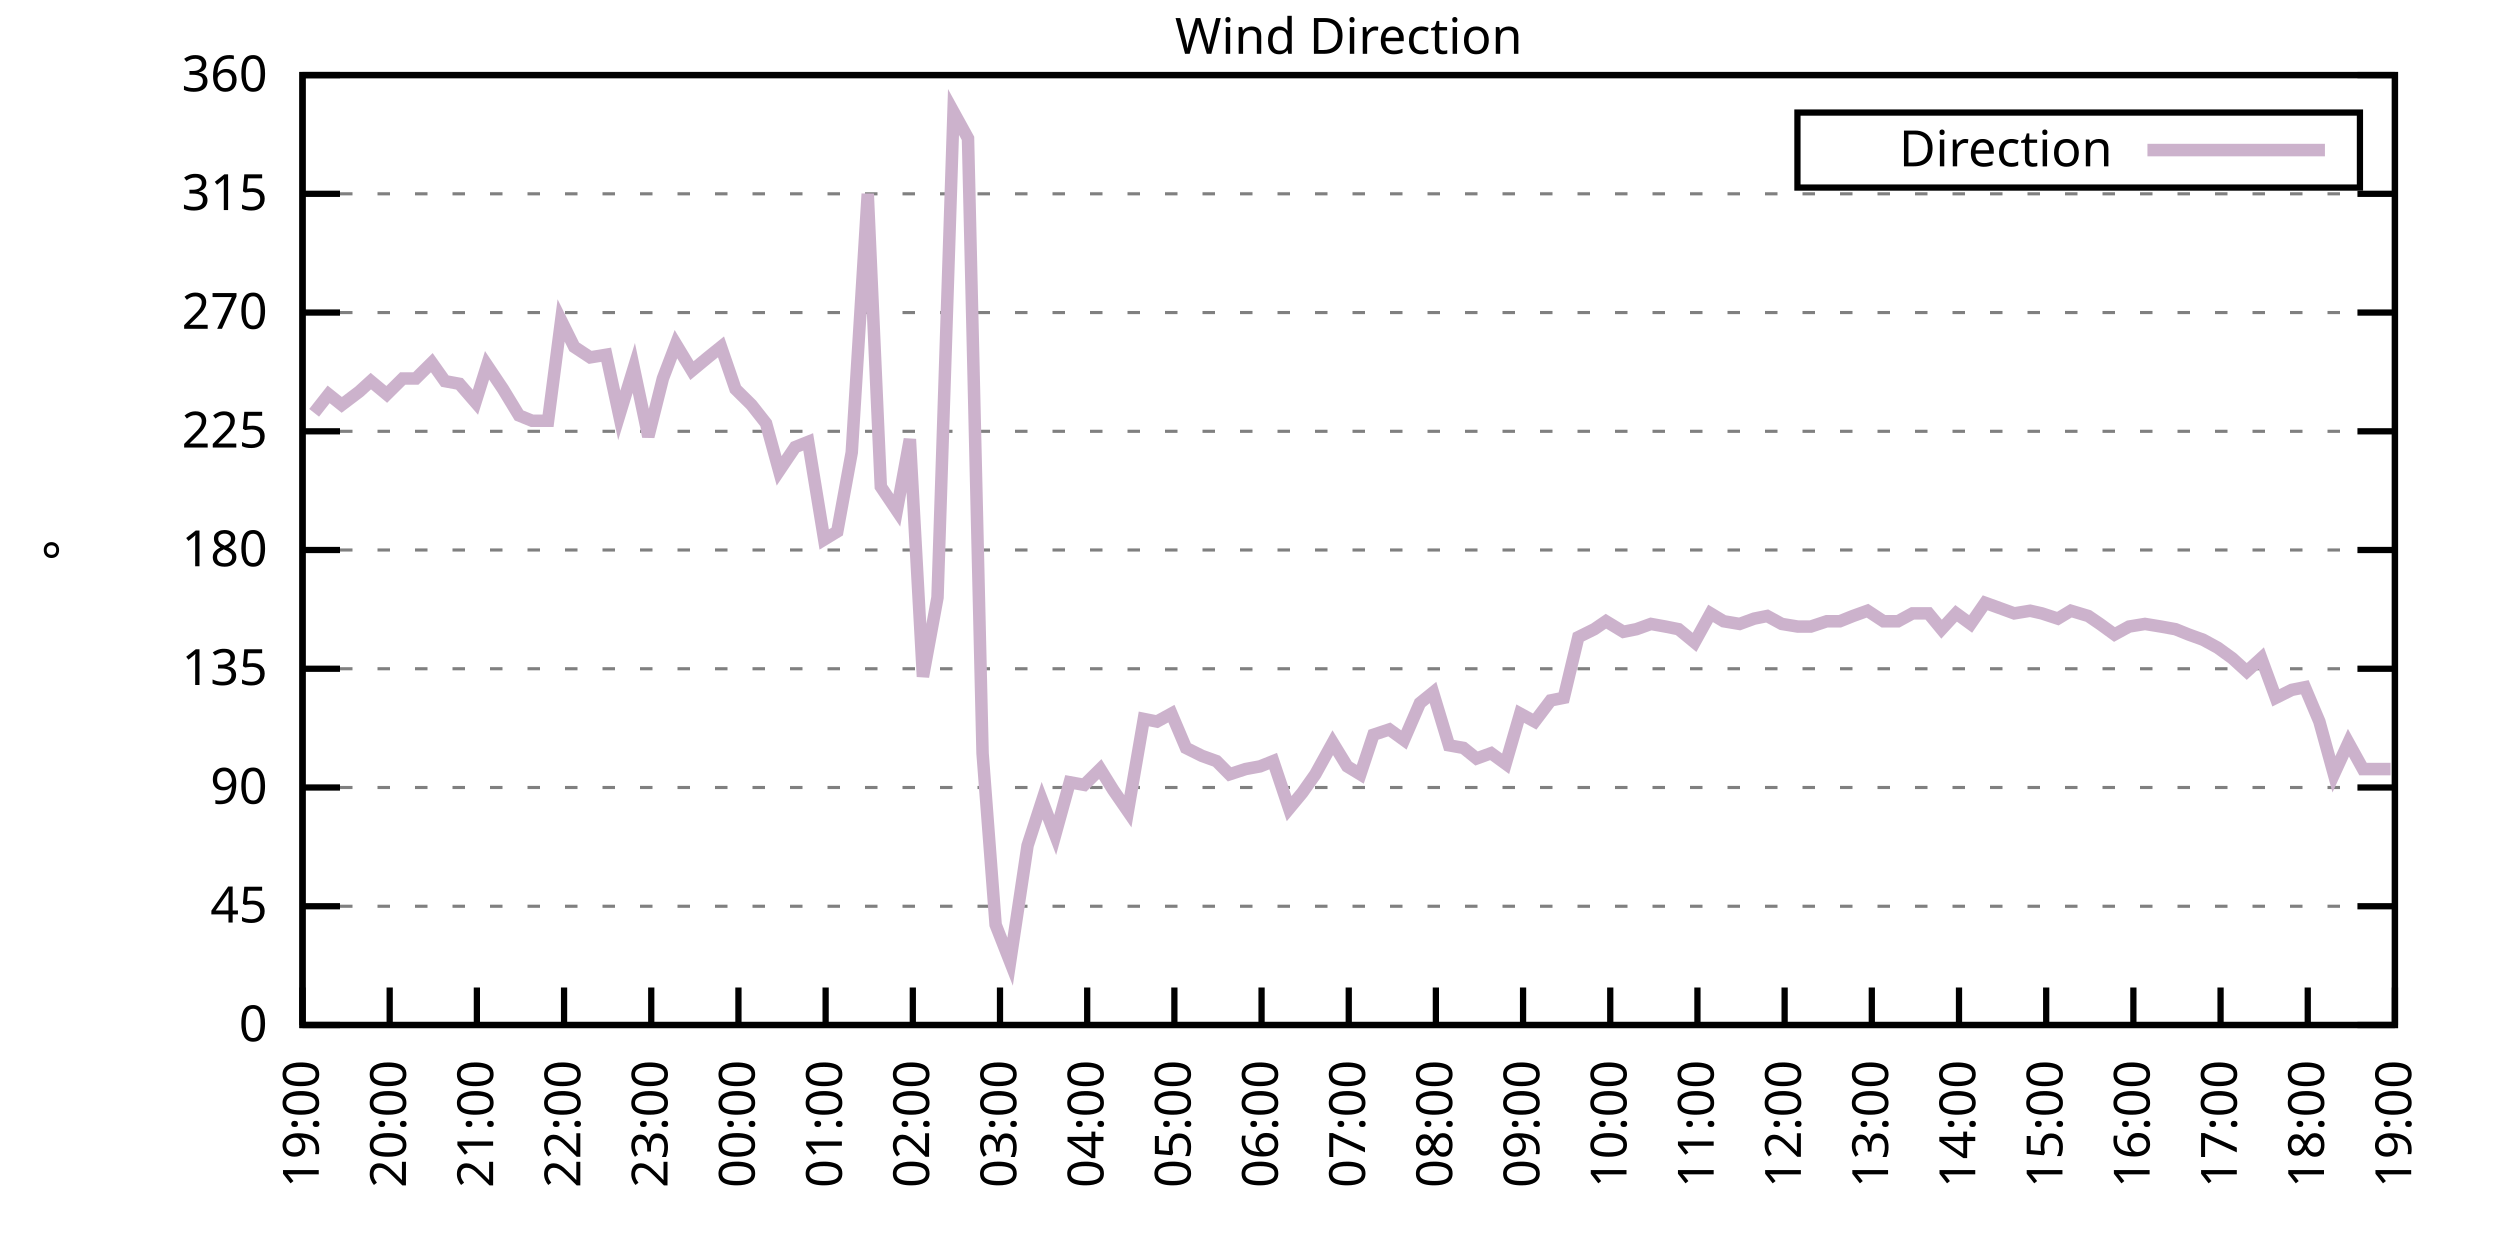
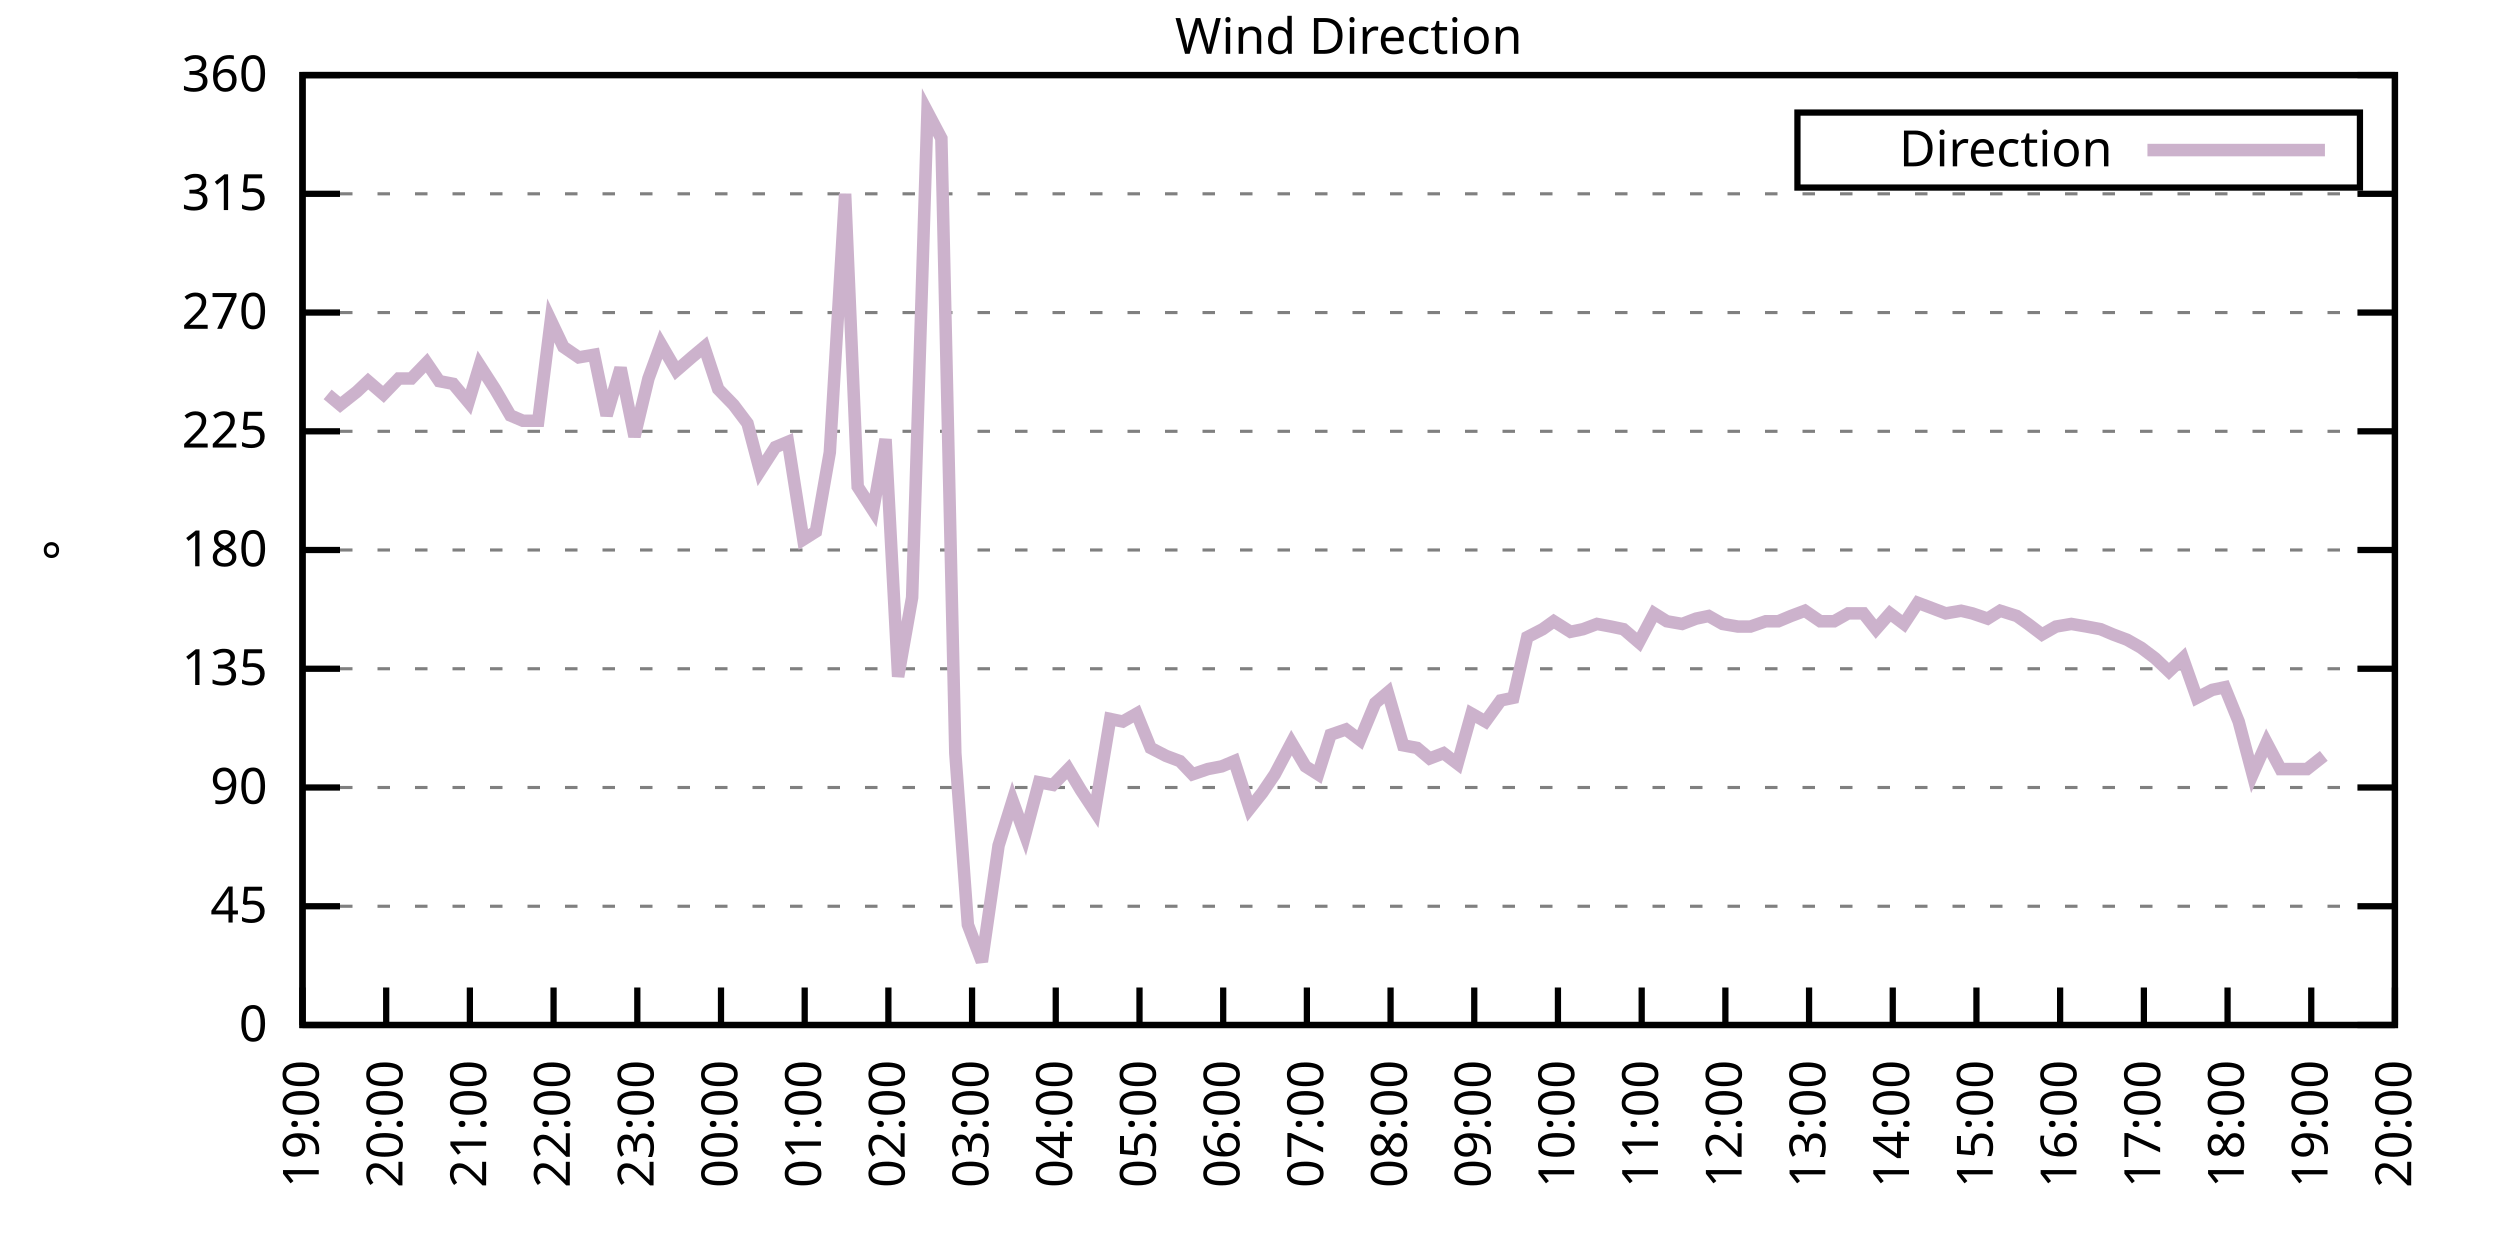
<svg xmlns="http://www.w3.org/2000/svg" xmlns:xlink="http://www.w3.org/1999/xlink" width="400" height="200" viewBox="0 0 400 200">
  <g id="gnuplot_canvas">
    <rect x="0" y="0" width="400" height="200" fill="none" />
    <defs>
      <circle id="gpDot" r="0.5" stroke-width="0.5" stroke="currentColor" />
      <path id="gpPt0" stroke-width="0.333" stroke="currentColor" d="M-1,0 h2 M0,-1 v2" />
      <path id="gpPt1" stroke-width="0.333" stroke="currentColor" d="M-1,-1 L1,1 M1,-1 L-1,1" />
      <path id="gpPt2" stroke-width="0.333" stroke="currentColor" d="M-1,0 L1,0 M0,-1 L0,1 M-1,-1 L1,1 M-1,1 L1,-1" />
      <rect id="gpPt3" stroke-width="0.333" stroke="currentColor" x="-1" y="-1" width="2" height="2" />
      <rect id="gpPt4" stroke-width="0.333" stroke="currentColor" fill="currentColor" x="-1" y="-1" width="2" height="2" />
      <circle id="gpPt5" stroke-width="0.333" stroke="currentColor" cx="0" cy="0" r="1" />
      <use xlink:href="#gpPt5" id="gpPt6" fill="currentColor" stroke="none" />
      <path id="gpPt7" stroke-width="0.333" stroke="currentColor" d="M0,-1.33 L-1.33,0.67 L1.33,0.67 z" />
      <use xlink:href="#gpPt7" id="gpPt8" fill="currentColor" stroke="none" />
      <use xlink:href="#gpPt7" id="gpPt9" stroke="currentColor" transform="rotate(180)" />
      <use xlink:href="#gpPt9" id="gpPt10" fill="currentColor" stroke="none" />
      <use xlink:href="#gpPt3" id="gpPt11" stroke="currentColor" transform="rotate(45)" />
      <use xlink:href="#gpPt11" id="gpPt12" fill="currentColor" stroke="none" />
      <path id="gpPt13" stroke-width="0.333" stroke="currentColor" d="M0,1.330 L1.265,0.411 L0.782,-1.067 L-0.782,-1.076 L-1.265,0.411 z" />
      <use xlink:href="#gpPt13" id="gpPt14" fill="currentColor" stroke="none" />
      <filter id="textbox" filterUnits="objectBoundingBox" x="0" y="0" height="1" width="1">
        <feFlood flood-color="white" flood-opacity="1" result="bgnd" />
        <feComposite in="SourceGraphic" in2="bgnd" operator="atop" />
      </filter>
      <filter id="greybox" filterUnits="objectBoundingBox" x="0" y="0" height="1" width="1">
        <feFlood flood-color="lightgrey" flood-opacity="1" result="grey" />
        <feComposite in="SourceGraphic" in2="grey" operator="atop" />
      </filter>
    </defs>
    <g fill="none" color="white" stroke="currentColor" stroke-width="1.00" stroke-linecap="butt" stroke-linejoin="miter">
</g>
    <g fill="none" color="black" stroke="currentColor" stroke-width="1.00" stroke-linecap="butt" stroke-linejoin="miter">
      <g stroke="none" shape-rendering="crispEdges">
        <polygon fill="rgb(255, 255, 255)" points="48.40,164.00 383.18,164.00 383.18,12.02 48.40,12.02 " />
      </g>
    </g>
    <g fill="none" color="black" stroke="currentColor" stroke-width="1.00" stroke-linecap="butt" stroke-linejoin="miter">
</g>
    <g fill="none" color="black" stroke="black" stroke-width="0.50" stroke-linecap="butt" stroke-linejoin="miter">
</g>
    <g fill="none" color="gray" stroke="currentColor" stroke-width="0.50" stroke-linecap="butt" stroke-linejoin="miter">
      <path stroke="gray" stroke-dasharray="2,4" class="gridline" d="M48.40,164.00 L383.19,164.00  " />
    </g>
    <g fill="none" color="gray" stroke="gray" stroke-width="1.00" stroke-linecap="butt" stroke-linejoin="miter">
</g>
    <g fill="none" color="black" stroke="currentColor" stroke-width="1.00" stroke-linecap="butt" stroke-linejoin="miter">
      <path stroke="black" d="M48.40,164.00 L54.40,164.00 M383.19,164.00 L377.19,164.00  " />
      <g transform="translate(42.80,166.60)" stroke="none" fill="black" font-family="Sans" font-size="8.00" text-anchor="end">
        <text>
          <tspan font-family="Sans"> 0</tspan>
        </text>
      </g>
    </g>
    <g fill="none" color="black" stroke="currentColor" stroke-width="1.00" stroke-linecap="butt" stroke-linejoin="miter">
</g>
    <g fill="none" color="black" stroke="black" stroke-width="0.50" stroke-linecap="butt" stroke-linejoin="miter">
</g>
    <g fill="none" color="gray" stroke="currentColor" stroke-width="0.50" stroke-linecap="butt" stroke-linejoin="miter">
      <path stroke="gray" stroke-dasharray="2,4" class="gridline" d="M48.40,145.00 L383.19,145.00  " />
    </g>
    <g fill="none" color="gray" stroke="gray" stroke-width="1.00" stroke-linecap="butt" stroke-linejoin="miter">
</g>
    <g fill="none" color="black" stroke="currentColor" stroke-width="1.00" stroke-linecap="butt" stroke-linejoin="miter">
      <path stroke="black" d="M48.40,145.00 L54.40,145.00 M383.19,145.00 L377.19,145.00  " />
      <g transform="translate(42.80,147.60)" stroke="none" fill="black" font-family="Sans" font-size="8.00" text-anchor="end">
        <text>
          <tspan font-family="Sans"> 45</tspan>
        </text>
      </g>
    </g>
    <g fill="none" color="black" stroke="currentColor" stroke-width="1.00" stroke-linecap="butt" stroke-linejoin="miter">
</g>
    <g fill="none" color="black" stroke="black" stroke-width="0.50" stroke-linecap="butt" stroke-linejoin="miter">
</g>
    <g fill="none" color="gray" stroke="currentColor" stroke-width="0.50" stroke-linecap="butt" stroke-linejoin="miter">
      <path stroke="gray" stroke-dasharray="2,4" class="gridline" d="M48.40,126.00 L383.19,126.00  " />
    </g>
    <g fill="none" color="gray" stroke="gray" stroke-width="1.00" stroke-linecap="butt" stroke-linejoin="miter">
</g>
    <g fill="none" color="black" stroke="currentColor" stroke-width="1.00" stroke-linecap="butt" stroke-linejoin="miter">
      <path stroke="black" d="M48.40,126.00 L54.40,126.00 M383.19,126.00 L377.19,126.00  " />
      <g transform="translate(42.80,128.60)" stroke="none" fill="black" font-family="Sans" font-size="8.00" text-anchor="end">
        <text>
          <tspan font-family="Sans"> 90</tspan>
        </text>
      </g>
    </g>
    <g fill="none" color="black" stroke="currentColor" stroke-width="1.00" stroke-linecap="butt" stroke-linejoin="miter">
</g>
    <g fill="none" color="black" stroke="black" stroke-width="0.50" stroke-linecap="butt" stroke-linejoin="miter">
</g>
    <g fill="none" color="gray" stroke="currentColor" stroke-width="0.50" stroke-linecap="butt" stroke-linejoin="miter">
      <path stroke="gray" stroke-dasharray="2,4" class="gridline" d="M48.40,107.00 L383.19,107.00  " />
    </g>
    <g fill="none" color="gray" stroke="gray" stroke-width="1.00" stroke-linecap="butt" stroke-linejoin="miter">
</g>
    <g fill="none" color="black" stroke="currentColor" stroke-width="1.00" stroke-linecap="butt" stroke-linejoin="miter">
      <path stroke="black" d="M48.40,107.00 L54.40,107.00 M383.19,107.00 L377.19,107.00  " />
      <g transform="translate(42.80,109.60)" stroke="none" fill="black" font-family="Sans" font-size="8.00" text-anchor="end">
        <text>
          <tspan font-family="Sans"> 135</tspan>
        </text>
      </g>
    </g>
    <g fill="none" color="black" stroke="currentColor" stroke-width="1.00" stroke-linecap="butt" stroke-linejoin="miter">
</g>
    <g fill="none" color="black" stroke="black" stroke-width="0.50" stroke-linecap="butt" stroke-linejoin="miter">
</g>
    <g fill="none" color="gray" stroke="currentColor" stroke-width="0.50" stroke-linecap="butt" stroke-linejoin="miter">
      <path stroke="gray" stroke-dasharray="2,4" class="gridline" d="M48.40,88.00 L383.19,88.00  " />
    </g>
    <g fill="none" color="gray" stroke="gray" stroke-width="1.00" stroke-linecap="butt" stroke-linejoin="miter">
</g>
    <g fill="none" color="black" stroke="currentColor" stroke-width="1.00" stroke-linecap="butt" stroke-linejoin="miter">
      <path stroke="black" d="M48.40,88.00 L54.40,88.00 M383.19,88.00 L377.19,88.00  " />
      <g transform="translate(42.80,90.60)" stroke="none" fill="black" font-family="Sans" font-size="8.00" text-anchor="end">
        <text>
          <tspan font-family="Sans"> 180</tspan>
        </text>
      </g>
    </g>
    <g fill="none" color="black" stroke="currentColor" stroke-width="1.00" stroke-linecap="butt" stroke-linejoin="miter">
</g>
    <g fill="none" color="black" stroke="black" stroke-width="0.50" stroke-linecap="butt" stroke-linejoin="miter">
</g>
    <g fill="none" color="gray" stroke="currentColor" stroke-width="0.50" stroke-linecap="butt" stroke-linejoin="miter">
      <path stroke="gray" stroke-dasharray="2,4" class="gridline" d="M48.40,69.01 L383.19,69.01  " />
    </g>
    <g fill="none" color="gray" stroke="gray" stroke-width="1.00" stroke-linecap="butt" stroke-linejoin="miter">
</g>
    <g fill="none" color="black" stroke="currentColor" stroke-width="1.00" stroke-linecap="butt" stroke-linejoin="miter">
      <path stroke="black" d="M48.40,69.01 L54.40,69.01 M383.19,69.01 L377.19,69.01  " />
      <g transform="translate(42.80,71.61)" stroke="none" fill="black" font-family="Sans" font-size="8.00" text-anchor="end">
        <text>
          <tspan font-family="Sans"> 225</tspan>
        </text>
      </g>
    </g>
    <g fill="none" color="black" stroke="currentColor" stroke-width="1.00" stroke-linecap="butt" stroke-linejoin="miter">
</g>
    <g fill="none" color="black" stroke="black" stroke-width="0.50" stroke-linecap="butt" stroke-linejoin="miter">
</g>
    <g fill="none" color="gray" stroke="currentColor" stroke-width="0.50" stroke-linecap="butt" stroke-linejoin="miter">
      <path stroke="gray" stroke-dasharray="2,4" class="gridline" d="M48.40,50.01 L383.19,50.01  " />
    </g>
    <g fill="none" color="gray" stroke="gray" stroke-width="1.00" stroke-linecap="butt" stroke-linejoin="miter">
</g>
    <g fill="none" color="black" stroke="currentColor" stroke-width="1.00" stroke-linecap="butt" stroke-linejoin="miter">
      <path stroke="black" d="M48.40,50.01 L54.40,50.01 M383.19,50.01 L377.19,50.01  " />
      <g transform="translate(42.80,52.61)" stroke="none" fill="black" font-family="Sans" font-size="8.00" text-anchor="end">
        <text>
          <tspan font-family="Sans"> 270</tspan>
        </text>
      </g>
    </g>
    <g fill="none" color="black" stroke="currentColor" stroke-width="1.00" stroke-linecap="butt" stroke-linejoin="miter">
</g>
    <g fill="none" color="black" stroke="black" stroke-width="0.50" stroke-linecap="butt" stroke-linejoin="miter">
</g>
    <g fill="none" color="gray" stroke="currentColor" stroke-width="0.50" stroke-linecap="butt" stroke-linejoin="miter">
      <path stroke="gray" stroke-dasharray="2,4" class="gridline" d="M48.40,31.01 L383.19,31.01  " />
    </g>
    <g fill="none" color="gray" stroke="gray" stroke-width="1.00" stroke-linecap="butt" stroke-linejoin="miter">
</g>
    <g fill="none" color="black" stroke="currentColor" stroke-width="1.00" stroke-linecap="butt" stroke-linejoin="miter">
      <path stroke="black" d="M48.40,31.01 L54.40,31.01 M383.19,31.01 L377.19,31.01  " />
      <g transform="translate(42.80,33.61)" stroke="none" fill="black" font-family="Sans" font-size="8.00" text-anchor="end">
        <text>
          <tspan font-family="Sans"> 315</tspan>
        </text>
      </g>
    </g>
    <g fill="none" color="black" stroke="currentColor" stroke-width="1.00" stroke-linecap="butt" stroke-linejoin="miter">
</g>
    <g fill="none" color="black" stroke="black" stroke-width="0.50" stroke-linecap="butt" stroke-linejoin="miter">
</g>
    <g fill="none" color="gray" stroke="currentColor" stroke-width="0.50" stroke-linecap="butt" stroke-linejoin="miter">
      <path stroke="gray" stroke-dasharray="2,4" class="gridline" d="M48.40,12.01 L383.19,12.01  " />
    </g>
    <g fill="none" color="gray" stroke="gray" stroke-width="1.00" stroke-linecap="butt" stroke-linejoin="miter">
</g>
    <g fill="none" color="black" stroke="currentColor" stroke-width="1.00" stroke-linecap="butt" stroke-linejoin="miter">
      <path stroke="black" d="M48.40,12.01 L54.40,12.01 M383.19,12.01 L377.19,12.01  " />
      <g transform="translate(42.80,14.61)" stroke="none" fill="black" font-family="Sans" font-size="8.00" text-anchor="end">
        <text>
          <tspan font-family="Sans"> 360</tspan>
        </text>
      </g>
    </g>
    <g fill="none" color="black" stroke="currentColor" stroke-width="1.00" stroke-linecap="butt" stroke-linejoin="miter">
      <path stroke="black" d="M48.40,164.00 L48.40,158.00  " />
      <g transform="translate(51.00,169.60) rotate(270.00)" stroke="none" fill="black" font-family="Sans" font-size="8.00" text-anchor="end">
        <text>
          <tspan font-family="Sans">19:00</tspan>
        </text>
      </g>
    </g>
    <g fill="none" color="black" stroke="currentColor" stroke-width="1.00" stroke-linecap="butt" stroke-linejoin="miter">
-       <path stroke="black" d="M62.35,164.00 L62.35,158.00  " />
-       <g transform="translate(64.95,169.60) rotate(270.00)" stroke="none" fill="black" font-family="Sans" font-size="8.00" text-anchor="end">
+       <path stroke="black" d="M61.79,164.00 L61.79,158.00  " />
+       <g transform="translate(64.39,169.60) rotate(270.00)" stroke="none" fill="black" font-family="Sans" font-size="8.00" text-anchor="end">
        <text>
          <tspan font-family="Sans">20:00</tspan>
        </text>
      </g>
    </g>
    <g fill="none" color="black" stroke="currentColor" stroke-width="1.00" stroke-linecap="butt" stroke-linejoin="miter">
-       <path stroke="black" d="M76.30,164.00 L76.30,158.00  " />
-       <g transform="translate(78.90,169.60) rotate(270.00)" stroke="none" fill="black" font-family="Sans" font-size="8.00" text-anchor="end">
+       <path stroke="black" d="M75.18,164.00 L75.18,158.00  " />
+       <g transform="translate(77.78,169.60) rotate(270.00)" stroke="none" fill="black" font-family="Sans" font-size="8.00" text-anchor="end">
        <text>
          <tspan font-family="Sans">21:00</tspan>
        </text>
      </g>
    </g>
    <g fill="none" color="black" stroke="currentColor" stroke-width="1.00" stroke-linecap="butt" stroke-linejoin="miter">
-       <path stroke="black" d="M90.25,164.00 L90.25,158.00  " />
-       <g transform="translate(92.85,169.60) rotate(270.00)" stroke="none" fill="black" font-family="Sans" font-size="8.00" text-anchor="end">
+       <path stroke="black" d="M88.57,164.00 L88.57,158.00  " />
+       <g transform="translate(91.17,169.60) rotate(270.00)" stroke="none" fill="black" font-family="Sans" font-size="8.00" text-anchor="end">
        <text>
          <tspan font-family="Sans">22:00</tspan>
        </text>
      </g>
    </g>
    <g fill="none" color="black" stroke="currentColor" stroke-width="1.00" stroke-linecap="butt" stroke-linejoin="miter">
-       <path stroke="black" d="M104.20,164.00 L104.20,158.00  " />
-       <g transform="translate(106.80,169.60) rotate(270.00)" stroke="none" fill="black" font-family="Sans" font-size="8.00" text-anchor="end">
+       <path stroke="black" d="M101.97,164.00 L101.97,158.00  " />
+       <g transform="translate(104.57,169.60) rotate(270.00)" stroke="none" fill="black" font-family="Sans" font-size="8.00" text-anchor="end">
        <text>
          <tspan font-family="Sans">23:00</tspan>
        </text>
      </g>
    </g>
    <g fill="none" color="black" stroke="currentColor" stroke-width="1.00" stroke-linecap="butt" stroke-linejoin="miter">
-       <path stroke="black" d="M118.15,164.00 L118.15,158.00  " />
-       <g transform="translate(120.75,169.60) rotate(270.00)" stroke="none" fill="black" font-family="Sans" font-size="8.00" text-anchor="end">
+       <path stroke="black" d="M115.36,164.00 L115.36,158.00  " />
+       <g transform="translate(117.96,169.60) rotate(270.00)" stroke="none" fill="black" font-family="Sans" font-size="8.00" text-anchor="end">
        <text>
          <tspan font-family="Sans">00:00</tspan>
        </text>
      </g>
    </g>
    <g fill="none" color="black" stroke="currentColor" stroke-width="1.00" stroke-linecap="butt" stroke-linejoin="miter">
-       <path stroke="black" d="M132.10,164.00 L132.10,158.00  " />
-       <g transform="translate(134.70,169.60) rotate(270.00)" stroke="none" fill="black" font-family="Sans" font-size="8.00" text-anchor="end">
+       <path stroke="black" d="M128.75,164.00 L128.75,158.00  " />
+       <g transform="translate(131.35,169.60) rotate(270.00)" stroke="none" fill="black" font-family="Sans" font-size="8.00" text-anchor="end">
        <text>
          <tspan font-family="Sans">01:00</tspan>
        </text>
      </g>
    </g>
    <g fill="none" color="black" stroke="currentColor" stroke-width="1.00" stroke-linecap="butt" stroke-linejoin="miter">
-       <path stroke="black" d="M146.05,164.00 L146.05,158.00  " />
-       <g transform="translate(148.65,169.60) rotate(270.00)" stroke="none" fill="black" font-family="Sans" font-size="8.00" text-anchor="end">
+       <path stroke="black" d="M142.14,164.00 L142.14,158.00  " />
+       <g transform="translate(144.74,169.60) rotate(270.00)" stroke="none" fill="black" font-family="Sans" font-size="8.00" text-anchor="end">
        <text>
          <tspan font-family="Sans">02:00</tspan>
        </text>
      </g>
    </g>
    <g fill="none" color="black" stroke="currentColor" stroke-width="1.00" stroke-linecap="butt" stroke-linejoin="miter">
-       <path stroke="black" d="M160.00,164.00 L160.00,158.00  " />
-       <g transform="translate(162.60,169.60) rotate(270.00)" stroke="none" fill="black" font-family="Sans" font-size="8.00" text-anchor="end">
+       <path stroke="black" d="M155.53,164.00 L155.53,158.00  " />
+       <g transform="translate(158.13,169.60) rotate(270.00)" stroke="none" fill="black" font-family="Sans" font-size="8.00" text-anchor="end">
        <text>
          <tspan font-family="Sans">03:00</tspan>
        </text>
      </g>
    </g>
    <g fill="none" color="black" stroke="currentColor" stroke-width="1.00" stroke-linecap="butt" stroke-linejoin="miter">
-       <path stroke="black" d="M173.95,164.00 L173.95,158.00  " />
-       <g transform="translate(176.55,169.60) rotate(270.00)" stroke="none" fill="black" font-family="Sans" font-size="8.00" text-anchor="end">
+       <path stroke="black" d="M168.92,164.00 L168.92,158.00  " />
+       <g transform="translate(171.52,169.60) rotate(270.00)" stroke="none" fill="black" font-family="Sans" font-size="8.00" text-anchor="end">
        <text>
          <tspan font-family="Sans">04:00</tspan>
        </text>
      </g>
    </g>
    <g fill="none" color="black" stroke="currentColor" stroke-width="1.00" stroke-linecap="butt" stroke-linejoin="miter">
-       <path stroke="black" d="M187.90,164.00 L187.90,158.00  " />
-       <g transform="translate(190.50,169.60) rotate(270.00)" stroke="none" fill="black" font-family="Sans" font-size="8.00" text-anchor="end">
+       <path stroke="black" d="M182.32,164.00 L182.32,158.00  " />
+       <g transform="translate(184.92,169.60) rotate(270.00)" stroke="none" fill="black" font-family="Sans" font-size="8.00" text-anchor="end">
        <text>
          <tspan font-family="Sans">05:00</tspan>
        </text>
      </g>
    </g>
    <g fill="none" color="black" stroke="currentColor" stroke-width="1.00" stroke-linecap="butt" stroke-linejoin="miter">
-       <path stroke="black" d="M201.85,164.00 L201.85,158.00  " />
-       <g transform="translate(204.45,169.60) rotate(270.00)" stroke="none" fill="black" font-family="Sans" font-size="8.00" text-anchor="end">
+       <path stroke="black" d="M195.71,164.00 L195.71,158.00  " />
+       <g transform="translate(198.31,169.60) rotate(270.00)" stroke="none" fill="black" font-family="Sans" font-size="8.00" text-anchor="end">
        <text>
          <tspan font-family="Sans">06:00</tspan>
        </text>
      </g>
    </g>
    <g fill="none" color="black" stroke="currentColor" stroke-width="1.00" stroke-linecap="butt" stroke-linejoin="miter">
-       <path stroke="black" d="M215.80,164.00 L215.80,158.00  " />
-       <g transform="translate(218.40,169.60) rotate(270.00)" stroke="none" fill="black" font-family="Sans" font-size="8.00" text-anchor="end">
+       <path stroke="black" d="M209.10,164.00 L209.10,158.00  " />
+       <g transform="translate(211.70,169.60) rotate(270.00)" stroke="none" fill="black" font-family="Sans" font-size="8.00" text-anchor="end">
        <text>
          <tspan font-family="Sans">07:00</tspan>
        </text>
      </g>
    </g>
    <g fill="none" color="black" stroke="currentColor" stroke-width="1.00" stroke-linecap="butt" stroke-linejoin="miter">
-       <path stroke="black" d="M229.74,164.00 L229.74,158.00  " />
-       <g transform="translate(232.34,169.60) rotate(270.00)" stroke="none" fill="black" font-family="Sans" font-size="8.00" text-anchor="end">
+       <path stroke="black" d="M222.49,164.00 L222.49,158.00  " />
+       <g transform="translate(225.09,169.60) rotate(270.00)" stroke="none" fill="black" font-family="Sans" font-size="8.00" text-anchor="end">
        <text>
          <tspan font-family="Sans">08:00</tspan>
        </text>
      </g>
    </g>
    <g fill="none" color="black" stroke="currentColor" stroke-width="1.00" stroke-linecap="butt" stroke-linejoin="miter">
-       <path stroke="black" d="M243.69,164.00 L243.69,158.00  " />
-       <g transform="translate(246.29,169.60) rotate(270.00)" stroke="none" fill="black" font-family="Sans" font-size="8.00" text-anchor="end">
+       <path stroke="black" d="M235.88,164.00 L235.88,158.00  " />
+       <g transform="translate(238.48,169.60) rotate(270.00)" stroke="none" fill="black" font-family="Sans" font-size="8.00" text-anchor="end">
        <text>
          <tspan font-family="Sans">09:00</tspan>
        </text>
      </g>
    </g>
    <g fill="none" color="black" stroke="currentColor" stroke-width="1.00" stroke-linecap="butt" stroke-linejoin="miter">
-       <path stroke="black" d="M257.64,164.00 L257.64,158.00  " />
-       <g transform="translate(260.24,169.60) rotate(270.00)" stroke="none" fill="black" font-family="Sans" font-size="8.00" text-anchor="end">
+       <path stroke="black" d="M249.27,164.00 L249.27,158.00  " />
+       <g transform="translate(251.87,169.60) rotate(270.00)" stroke="none" fill="black" font-family="Sans" font-size="8.00" text-anchor="end">
        <text>
          <tspan font-family="Sans">10:00</tspan>
        </text>
      </g>
    </g>
    <g fill="none" color="black" stroke="currentColor" stroke-width="1.00" stroke-linecap="butt" stroke-linejoin="miter">
-       <path stroke="black" d="M271.59,164.00 L271.59,158.00  " />
-       <g transform="translate(274.19,169.60) rotate(270.00)" stroke="none" fill="black" font-family="Sans" font-size="8.00" text-anchor="end">
+       <path stroke="black" d="M262.67,164.00 L262.67,158.00  " />
+       <g transform="translate(265.27,169.60) rotate(270.00)" stroke="none" fill="black" font-family="Sans" font-size="8.00" text-anchor="end">
        <text>
          <tspan font-family="Sans">11:00</tspan>
        </text>
      </g>
    </g>
    <g fill="none" color="black" stroke="currentColor" stroke-width="1.00" stroke-linecap="butt" stroke-linejoin="miter">
-       <path stroke="black" d="M285.54,164.00 L285.54,158.00  " />
-       <g transform="translate(288.14,169.60) rotate(270.00)" stroke="none" fill="black" font-family="Sans" font-size="8.00" text-anchor="end">
+       <path stroke="black" d="M276.06,164.00 L276.06,158.00  " />
+       <g transform="translate(278.66,169.60) rotate(270.00)" stroke="none" fill="black" font-family="Sans" font-size="8.00" text-anchor="end">
        <text>
          <tspan font-family="Sans">12:00</tspan>
        </text>
      </g>
    </g>
    <g fill="none" color="black" stroke="currentColor" stroke-width="1.00" stroke-linecap="butt" stroke-linejoin="miter">
-       <path stroke="black" d="M299.49,164.00 L299.49,158.00  " />
-       <g transform="translate(302.09,169.60) rotate(270.00)" stroke="none" fill="black" font-family="Sans" font-size="8.00" text-anchor="end">
+       <path stroke="black" d="M289.45,164.00 L289.45,158.00  " />
+       <g transform="translate(292.05,169.60) rotate(270.00)" stroke="none" fill="black" font-family="Sans" font-size="8.00" text-anchor="end">
        <text>
          <tspan font-family="Sans">13:00</tspan>
        </text>
      </g>
    </g>
    <g fill="none" color="black" stroke="currentColor" stroke-width="1.00" stroke-linecap="butt" stroke-linejoin="miter">
-       <path stroke="black" d="M313.44,164.00 L313.44,158.00  " />
-       <g transform="translate(316.04,169.60) rotate(270.00)" stroke="none" fill="black" font-family="Sans" font-size="8.00" text-anchor="end">
+       <path stroke="black" d="M302.84,164.00 L302.84,158.00  " />
+       <g transform="translate(305.44,169.60) rotate(270.00)" stroke="none" fill="black" font-family="Sans" font-size="8.00" text-anchor="end">
        <text>
          <tspan font-family="Sans">14:00</tspan>
        </text>
      </g>
    </g>
    <g fill="none" color="black" stroke="currentColor" stroke-width="1.00" stroke-linecap="butt" stroke-linejoin="miter">
-       <path stroke="black" d="M327.39,164.00 L327.39,158.00  " />
-       <g transform="translate(329.99,169.60) rotate(270.00)" stroke="none" fill="black" font-family="Sans" font-size="8.00" text-anchor="end">
+       <path stroke="black" d="M316.23,164.00 L316.23,158.00  " />
+       <g transform="translate(318.83,169.60) rotate(270.00)" stroke="none" fill="black" font-family="Sans" font-size="8.00" text-anchor="end">
        <text>
          <tspan font-family="Sans">15:00</tspan>
        </text>
      </g>
    </g>
    <g fill="none" color="black" stroke="currentColor" stroke-width="1.00" stroke-linecap="butt" stroke-linejoin="miter">
-       <path stroke="black" d="M341.34,164.00 L341.34,158.00  " />
-       <g transform="translate(343.94,169.60) rotate(270.00)" stroke="none" fill="black" font-family="Sans" font-size="8.00" text-anchor="end">
+       <path stroke="black" d="M329.62,164.00 L329.62,158.00  " />
+       <g transform="translate(332.22,169.60) rotate(270.00)" stroke="none" fill="black" font-family="Sans" font-size="8.00" text-anchor="end">
        <text>
          <tspan font-family="Sans">16:00</tspan>
        </text>
      </g>
    </g>
    <g fill="none" color="black" stroke="currentColor" stroke-width="1.00" stroke-linecap="butt" stroke-linejoin="miter">
-       <path stroke="black" d="M355.29,164.00 L355.29,158.00  " />
-       <g transform="translate(357.89,169.60) rotate(270.00)" stroke="none" fill="black" font-family="Sans" font-size="8.00" text-anchor="end">
+       <path stroke="black" d="M343.02,164.00 L343.02,158.00  " />
+       <g transform="translate(345.62,169.60) rotate(270.00)" stroke="none" fill="black" font-family="Sans" font-size="8.00" text-anchor="end">
        <text>
          <tspan font-family="Sans">17:00</tspan>
        </text>
      </g>
    </g>
    <g fill="none" color="black" stroke="currentColor" stroke-width="1.00" stroke-linecap="butt" stroke-linejoin="miter">
-       <path stroke="black" d="M369.24,164.00 L369.24,158.00  " />
-       <g transform="translate(371.84,169.60) rotate(270.00)" stroke="none" fill="black" font-family="Sans" font-size="8.00" text-anchor="end">
+       <path stroke="black" d="M356.41,164.00 L356.41,158.00  " />
+       <g transform="translate(359.01,169.60) rotate(270.00)" stroke="none" fill="black" font-family="Sans" font-size="8.00" text-anchor="end">
        <text>
          <tspan font-family="Sans">18:00</tspan>
+         </text>
+       </g>
+     </g>
+     <g fill="none" color="black" stroke="currentColor" stroke-width="1.00" stroke-linecap="butt" stroke-linejoin="miter">
+       <path stroke="black" d="M369.80,164.00 L369.80,158.00  " />
+       <g transform="translate(372.40,169.60) rotate(270.00)" stroke="none" fill="black" font-family="Sans" font-size="8.00" text-anchor="end">
+         <text>
+           <tspan font-family="Sans">19:00</tspan>
        </text>
      </g>
    </g>
    <g fill="none" color="black" stroke="currentColor" stroke-width="1.00" stroke-linecap="butt" stroke-linejoin="miter">
      <path stroke="black" d="M383.19,164.00 L383.19,158.00  " />
      <g transform="translate(385.79,169.60) rotate(270.00)" stroke="none" fill="black" font-family="Sans" font-size="8.00" text-anchor="end">
        <text>
-           <tspan font-family="Sans">19:00</tspan>
+           <tspan font-family="Sans">20:00</tspan>
        </text>
      </g>
    </g>
    <g fill="none" color="black" stroke="currentColor" stroke-width="1.00" stroke-linecap="butt" stroke-linejoin="miter">
</g>
    <g fill="none" color="black" stroke="currentColor" stroke-width="1.00" stroke-linecap="butt" stroke-linejoin="miter">
      <path stroke="black" d="M48.40,12.01 L48.40,164.00 L383.19,164.00 L383.19,12.01 L48.40,12.01 Z  " />
    </g>
    <g fill="none" color="black" stroke="currentColor" stroke-width="1.00" stroke-linecap="butt" stroke-linejoin="miter">
</g>
    <g fill="none" color="black" stroke="currentColor" stroke-width="1.00" stroke-linecap="butt" stroke-linejoin="miter">
      <path stroke="black" d="M287.59,30.01 L287.59,18.01 L377.59,18.01 L377.59,30.01 L287.59,30.01 Z  " />
    </g>
    <g id="Wind_direction_plot_1">
      <g fill="none" color="white" stroke="black" stroke-width="2.00" stroke-linecap="butt" stroke-linejoin="miter">
</g>
      <g fill="none" color="black" stroke="currentColor" stroke-width="2.00" stroke-linecap="butt" stroke-linejoin="miter">
        <g transform="translate(337.99,26.61)" stroke="none" fill="black" font-family="Sans" font-size="8.00" text-anchor="end">
          <text>
            <tspan font-family="Sans">Direction</tspan>
          </text>
        </g>
      </g>
      <g fill="none" color="black" stroke="currentColor" stroke-width="2.00" stroke-linecap="butt" stroke-linejoin="miter">
-         <path stroke="rgb(204, 178, 204)" d="M343.59,24.01 L371.99,24.01 M50.26,66.05 L52.58,63.10 L54.68,64.78 L57.47,62.67 L59.33,60.98 L61.88,63.10   L64.44,60.56 L66.53,60.56 L69.09,58.03 L71.18,60.98 L73.51,61.41 L76.07,64.36 L77.93,58.45 L80.48,62.25   L83.04,66.47 L85.13,67.32 L87.69,67.32 L89.78,51.27 L91.88,55.50 L94.43,57.18 L96.99,56.76 L99.08,66.47   L101.41,58.87 L103.73,69.85 L106.06,60.56 L108.15,55.07 L110.71,59.30 L113.27,57.18 L115.36,55.50 L117.68,62.25   L120.24,64.78 L122.57,67.74 L124.66,75.34 L127.22,71.54 L129.31,70.70 L131.87,86.32 L133.96,85.05 L136.28,72.38   L138.84,31.01 L140.93,77.87 L143.49,81.67 L145.58,70.27 L147.67,108.27 L150.00,95.60 L152.56,17.92 L154.88,22.14   L157.21,120.51 L159.30,147.96 L161.62,153.87 L164.41,135.29 L166.74,128.11 L168.83,133.60 L171.16,125.16 L173.48,125.58   L176.04,123.05 L178.13,126.42 L180.46,129.80 L183.01,115.03 L185.11,115.45 L187.43,114.18 L189.76,119.67 L192.31,120.94   L194.64,121.78 L196.73,123.89 L199.29,123.05 L201.61,122.62 L203.71,121.78 L206.26,129.38 L208.36,126.85 L210.45,123.89   L213.24,118.83 L215.56,122.62 L217.65,123.89 L219.75,117.56 L222.30,116.71 L224.63,118.40 L227.19,112.49 L229.28,110.80   L231.84,119.25 L234.16,119.67 L236.25,121.36 L238.58,120.51 L240.90,122.20 L243.23,114.18 L245.55,115.45 L248.11,112.07   L250.20,111.65 L252.53,101.94 L255.09,100.67 L256.95,99.40 L259.74,101.09 L261.83,100.67 L264.15,99.83 L266.48,100.25   L268.57,100.67 L271.13,102.78 L273.69,98.14 L275.78,99.40 L278.34,99.83 L280.66,98.98 L282.75,98.56 L285.08,99.83   L287.64,100.25 L289.73,100.25 L292.29,99.40 L294.38,99.40 L296.47,98.56 L298.80,97.72 L301.35,99.40 L303.68,99.40   L306.00,98.14 L308.56,98.14 L310.65,100.67 L312.98,98.14 L315.30,99.83 L317.63,96.45 L319.95,97.29 L322.28,98.14   L324.83,97.72 L326.69,98.14 L329.25,98.98 L331.34,97.72 L334.13,98.56 L335.99,99.83 L338.32,101.52 L340.64,100.25   L343.20,99.83 L345.76,100.25 L348.08,100.67 L350.18,101.52 L352.50,102.36 L354.83,103.63 L357.15,105.31 L359.48,107.43   L361.80,105.31 L364.13,111.65 L366.68,110.38 L368.78,109.96 L371.10,115.45 L373.43,123.89 L375.75,118.83 L378.08,123.05   L380.40,123.05 L382.49,123.05  " />
+         <path stroke="rgb(204, 178, 204)" d="M343.59,24.01 L371.99,24.01 M52.42,63.10 L54.43,64.78 L57.10,62.67 L58.89,60.98 L61.35,63.10 L63.80,60.56   L65.81,60.56 L68.26,58.03 L70.27,60.98 L72.50,61.41 L74.96,64.36 L76.75,58.45 L79.20,62.25 L81.66,66.47   L83.66,67.32 L86.12,67.32 L88.13,51.27 L90.14,55.50 L92.59,57.18 L95.05,56.76 L97.06,66.47 L99.29,58.87   L101.52,69.85 L103.75,60.56 L105.76,55.07 L108.22,59.30 L110.67,57.18 L112.68,55.50 L114.91,62.25 L117.37,64.78   L119.60,67.74 L121.61,75.34 L124.06,71.54 L126.07,70.70 L128.53,86.32 L130.54,85.05 L132.77,72.38 L135.22,31.01   L137.23,77.87 L139.69,81.67 L141.69,70.27 L143.70,108.27 L145.94,95.60 L148.39,17.92 L150.62,22.14 L152.85,120.51   L154.86,147.96 L157.10,153.87 L159.77,135.29 L162.01,128.11 L164.01,133.60 L166.25,125.16 L168.48,125.58 L170.93,123.05   L172.94,126.42 L175.17,129.80 L177.63,115.03 L179.64,115.45 L181.87,114.18 L184.10,119.67 L186.56,120.94 L188.79,121.78   L190.80,123.89 L193.25,123.05 L195.48,122.62 L197.49,121.78 L199.95,129.38 L201.96,126.85 L203.97,123.89 L206.64,118.83   L208.88,122.62 L210.88,123.89 L212.89,117.56 L215.35,116.71 L217.58,118.40 L220.04,112.49 L222.04,110.80 L224.50,119.25   L226.73,119.67 L228.74,121.36 L230.97,120.51 L233.20,122.20 L235.44,114.18 L237.67,115.45 L240.12,112.07 L242.13,111.65   L244.36,101.94 L246.82,100.67 L248.60,99.40 L251.28,101.09 L253.29,100.67 L255.52,99.83 L257.76,100.25 L259.76,100.67   L262.22,102.78 L264.67,98.14 L266.68,99.40 L269.14,99.83 L271.37,98.98 L273.38,98.56 L275.61,99.83 L278.07,100.25   L280.07,100.25 L282.53,99.40 L284.54,99.40 L286.55,98.56 L288.78,97.72 L291.23,99.40 L293.47,99.40 L295.70,98.14   L298.15,98.14 L300.16,100.67 L302.39,98.14 L304.63,99.83 L306.86,96.45 L309.09,97.29 L311.32,98.14 L313.78,97.72   L315.56,98.14 L318.02,98.98 L320.03,97.72 L322.70,98.56 L324.49,99.83 L326.72,101.52 L328.95,100.25 L331.41,99.83   L333.86,100.25 L336.10,100.67 L338.10,101.52 L340.34,102.36 L342.57,103.63 L344.80,105.31 L347.03,107.43 L349.26,105.31   L351.50,111.65 L353.95,110.38 L355.96,109.96 L358.19,115.45 L360.42,123.89 L362.66,118.83 L364.89,123.05 L367.12,123.05   L369.13,123.05 L371.81,120.94  " />
      </g>
    </g>
    <g fill="none" color="black" stroke="currentColor" stroke-width="2.00" stroke-linecap="butt" stroke-linejoin="miter">
</g>
    <g fill="none" color="black" stroke="black" stroke-width="1.00" stroke-linecap="butt" stroke-linejoin="miter">
</g>
    <g fill="none" color="black" stroke="currentColor" stroke-width="1.00" stroke-linecap="butt" stroke-linejoin="miter">
      <path stroke="black" d="M48.40,12.01 L48.40,164.00 L383.19,164.00 L383.19,12.01 L48.40,12.01 Z  " />
      <g transform="translate(12.80,88.01) rotate(270.00)" stroke="none" fill="black" font-family="Sans" font-size="8.00" text-anchor="middle">
        <text>
          <tspan font-family="Sans">°</tspan>
        </text>
      </g>
    </g>
    <g fill="none" color="black" stroke="currentColor" stroke-width="1.00" stroke-linecap="butt" stroke-linejoin="miter">
</g>
    <g fill="none" color="black" stroke="currentColor" stroke-width="1.00" stroke-linecap="butt" stroke-linejoin="miter">
      <g transform="translate(215.79,8.61)" stroke="none" fill="black" font-family="Sans" font-size="8.00" text-anchor="middle">
        <text>
          <tspan font-family="Sans">Wind Direction</tspan>
        </text>
      </g>
    </g>
    <g fill="none" color="black" stroke="currentColor" stroke-width="1.00" stroke-linecap="butt" stroke-linejoin="miter">
</g>
  </g>
</svg>
